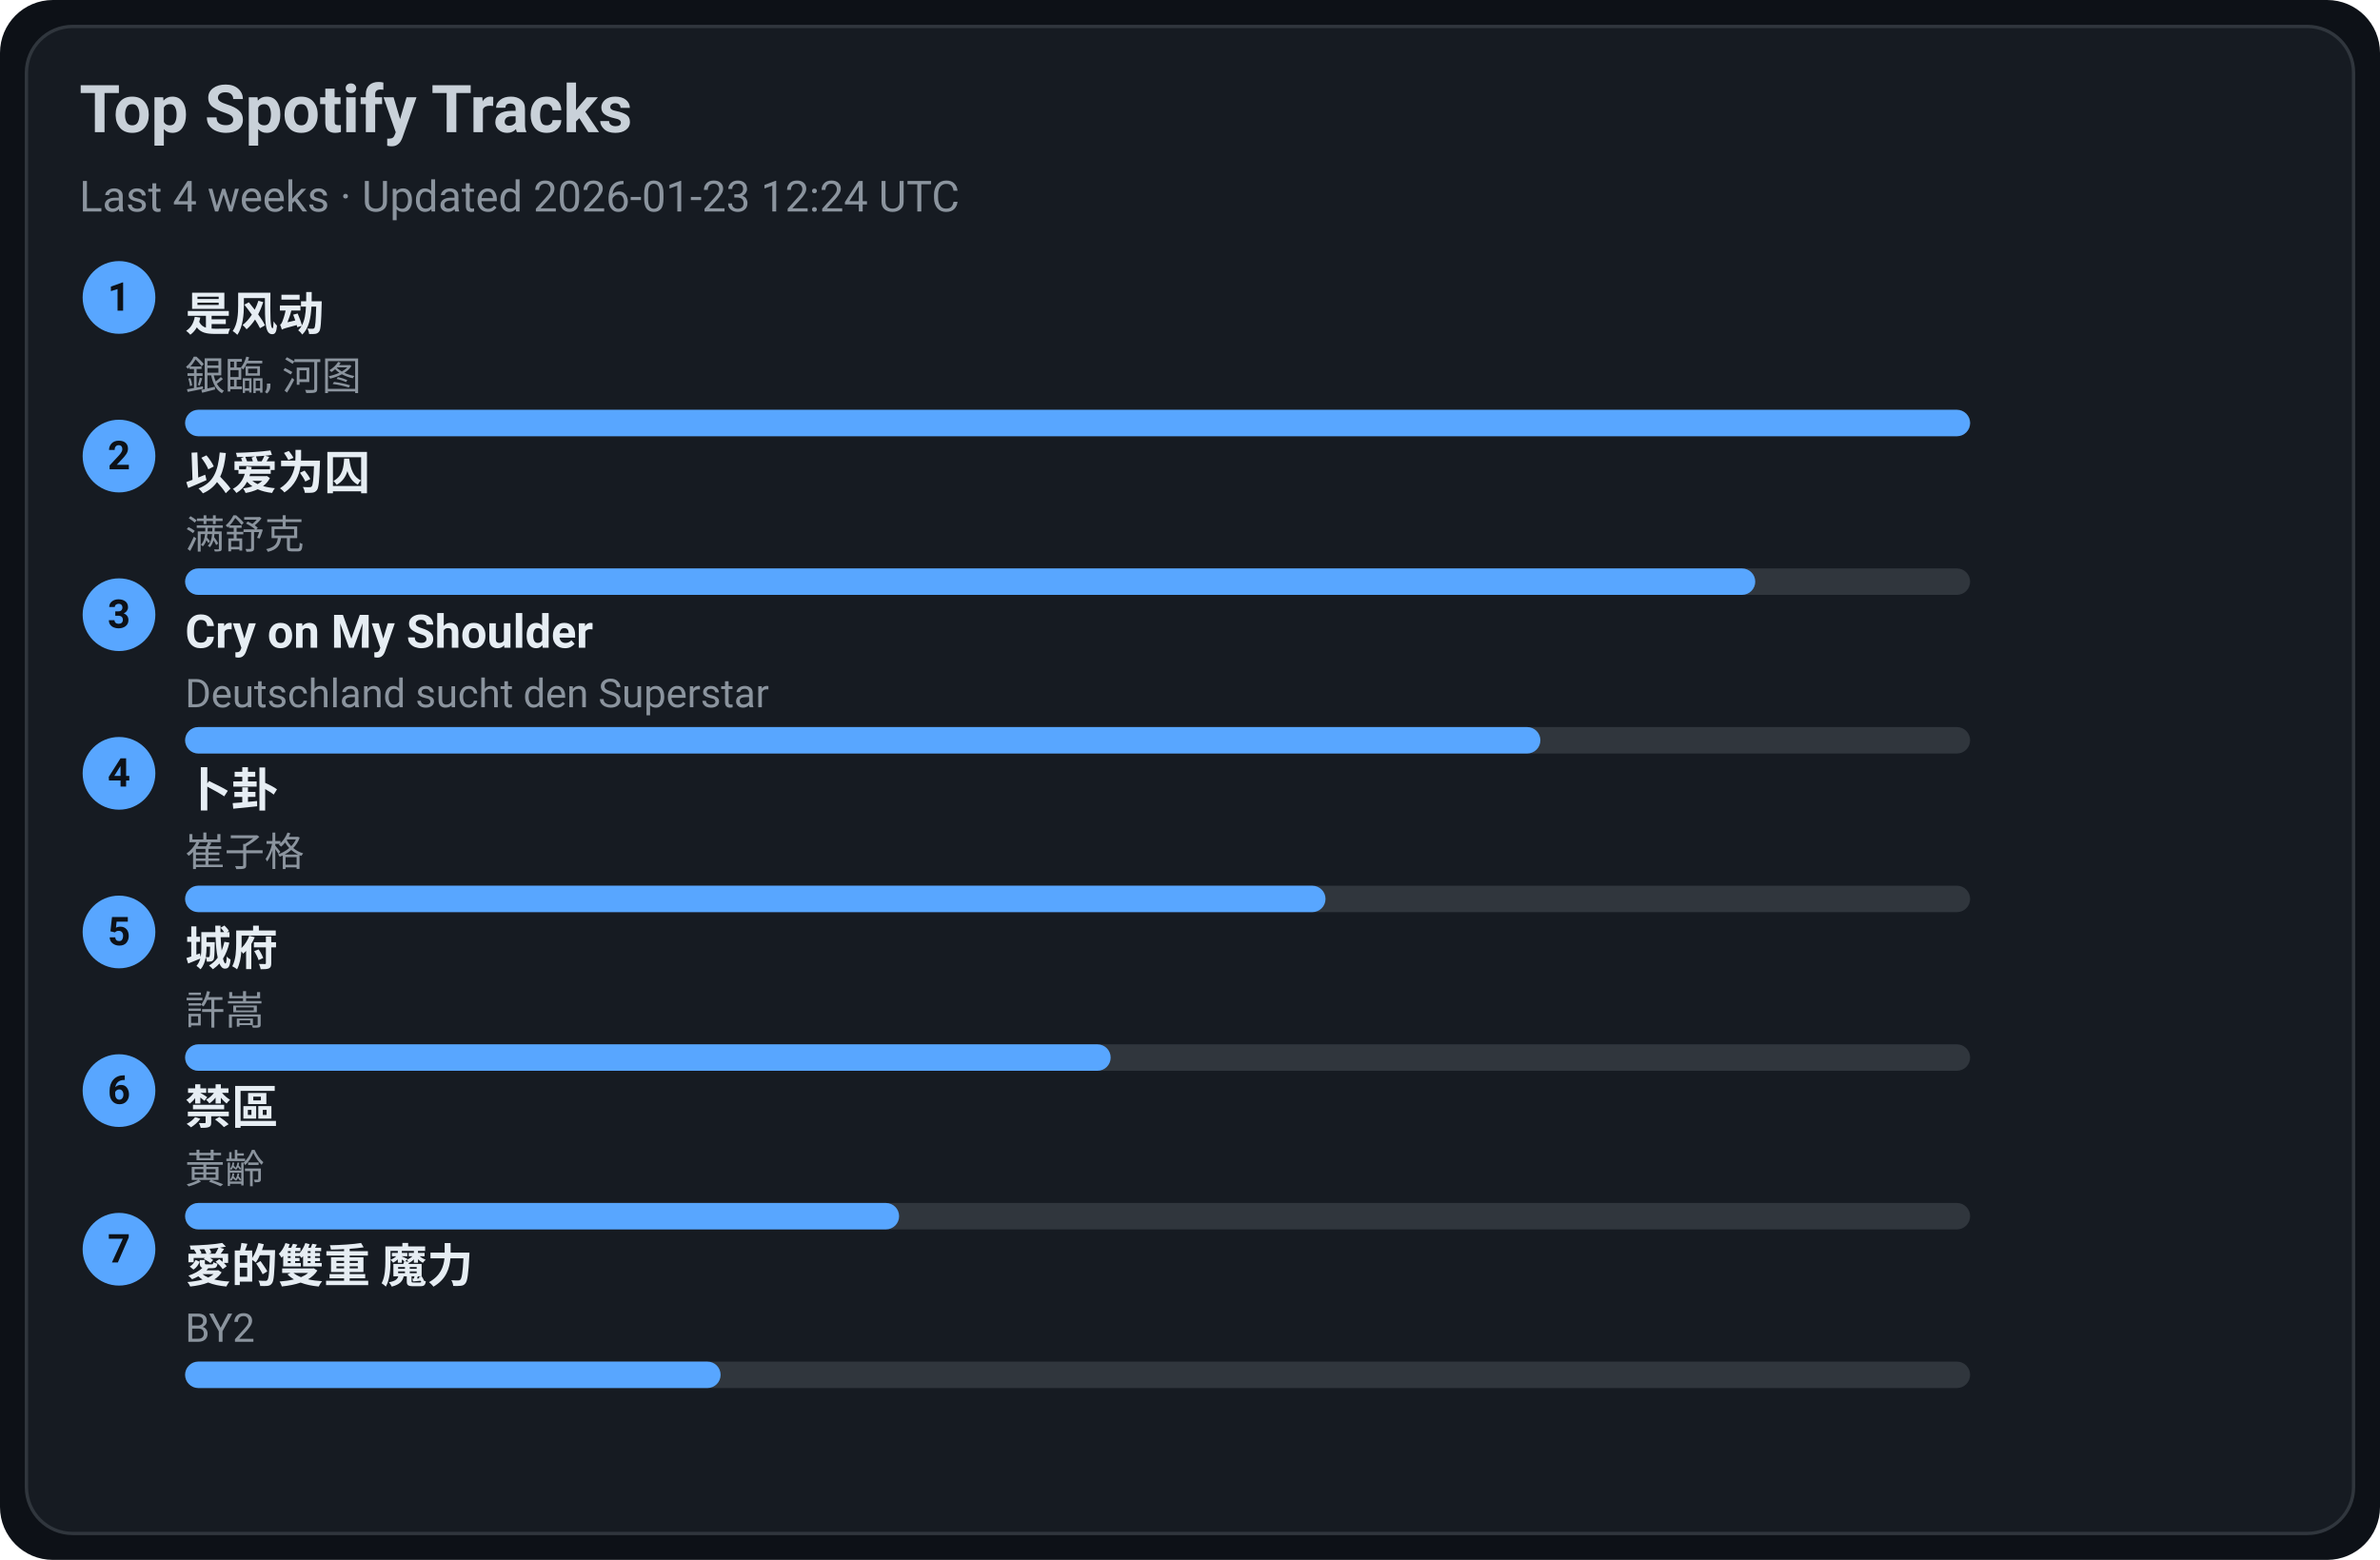
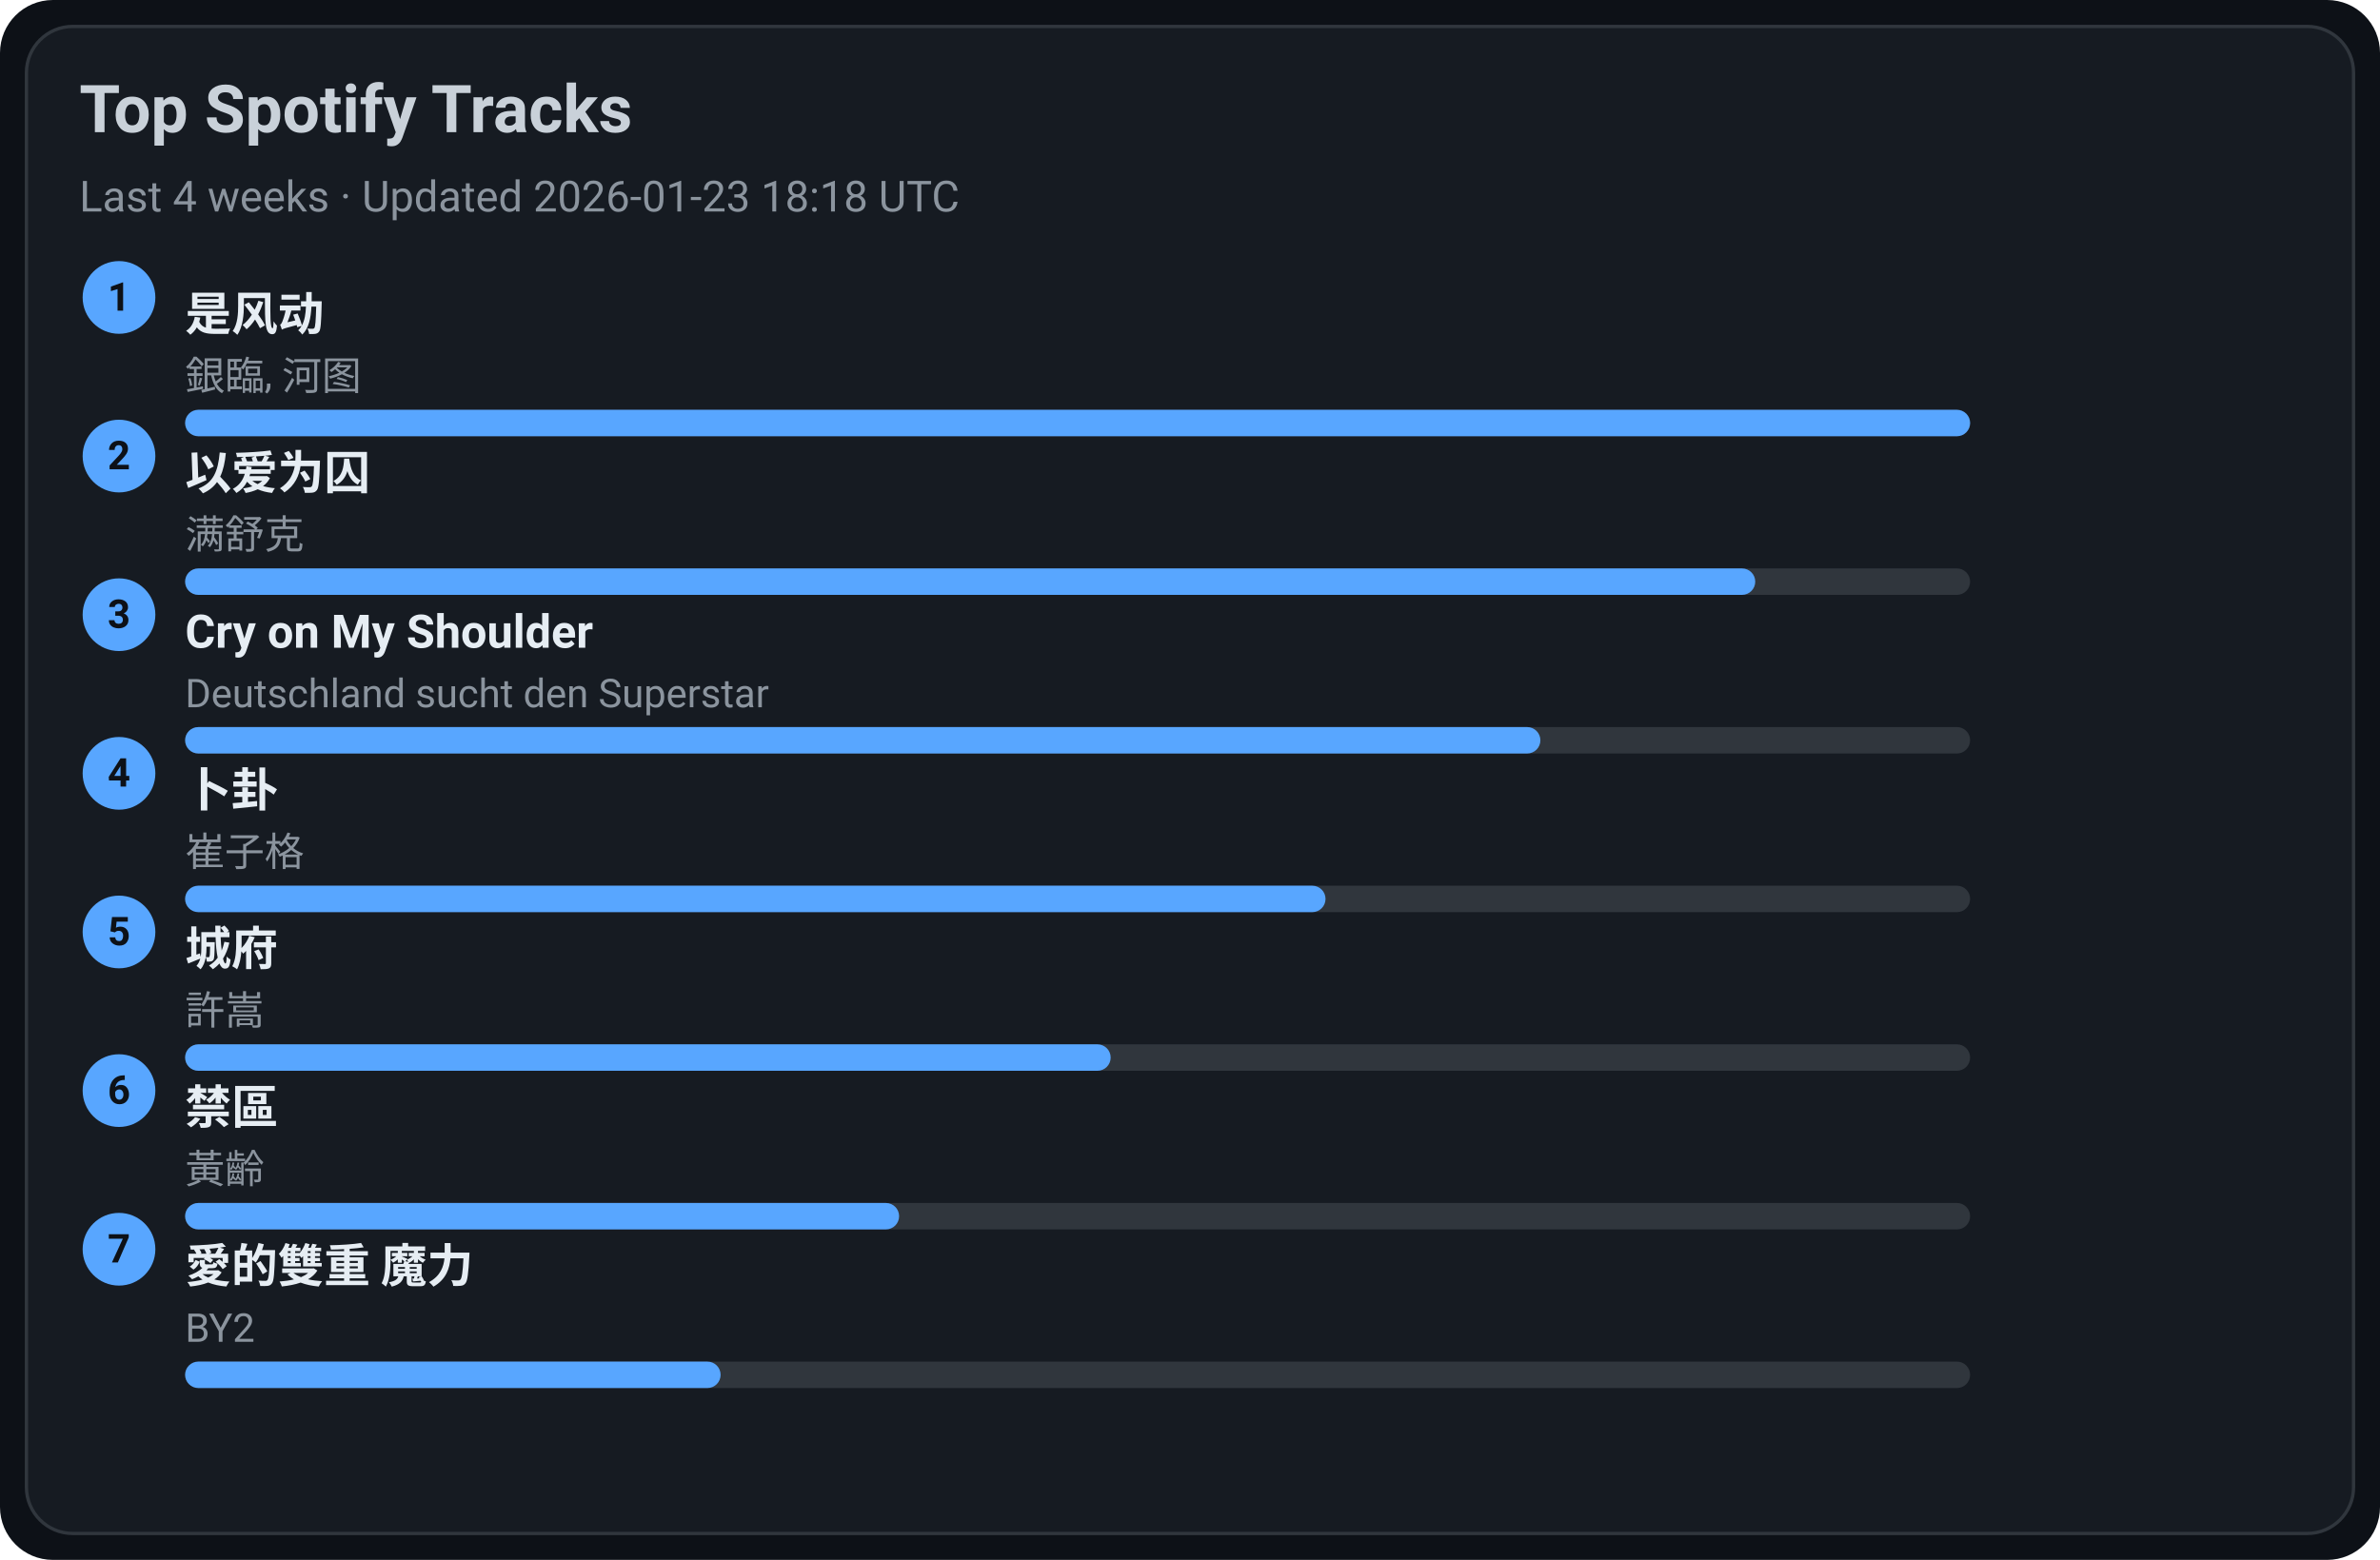
<svg xmlns="http://www.w3.org/2000/svg" width="720" height="472" viewBox="0 0 720 472">
  <style>text{font-family:-apple-system,BlinkMacSystemFont,Segoe UI,Roboto,Ubuntu,Helvetica Neue,Arial,Noto Sans,sans-serif}</style>
  <rect width="720" height="472" rx="16" fill="#0d1117" />
  <rect x="8" y="8" width="704" height="456" rx="14" fill="#161b22" stroke="#30363d" />
  <text x="24" y="40" font-size="20" fill="#c9d1d9" font-weight="600">Top Spotify Tracks</text>
-   <text x="24" y="64" font-size="13" fill="#8b949e">Last 4 weeks · Updated 2026-01-23 12:24 UTC</text>
+   <text x="24" y="64" font-size="13" fill="#8b949e">Last 4 weeks · Updated 2026-01-23 18:18 UTC</text>
  <circle cx="36" cy="90" r="11" fill="#58a6ff" />
  <text x="36" y="94" text-anchor="middle" font-size="12" fill="#0d1117" font-weight="700">1</text>
  <a href="https://open.spotify.com/track/3lePQ8c4jq7bTePsXEmslh" target="_blank" rel="noopener noreferrer">
    <text x="56" y="100" font-size="14" fill="#e6edf3" font-weight="600">是风动</text>
  </a>
  <text x="56" y="118" font-size="12" fill="#8b949e">銀臨, 河图</text>
  <rect x="56" y="124" width="540" height="8" rx="4" fill="#30363d" />
  <rect x="56" y="124" width="540" height="8" rx="4" fill="#58a6ff" />
  <circle cx="36" cy="138" r="11" fill="#58a6ff" />
  <text x="36" y="142" text-anchor="middle" font-size="12" fill="#0d1117" font-weight="700">2</text>
  <a href="https://open.spotify.com/track/0RW2LEfGQK5BaIho6sSLqf" target="_blank" rel="noopener noreferrer">
    <text x="56" y="148" font-size="14" fill="#e6edf3" font-weight="600">以爱为囚</text>
  </a>
  <text x="56" y="166" font-size="12" fill="#8b949e">满舒克</text>
  <rect x="56" y="172" width="540" height="8" rx="4" fill="#30363d" />
  <rect x="56" y="172" width="475" height="8" rx="4" fill="#58a6ff" />
  <circle cx="36" cy="186" r="11" fill="#58a6ff" />
  <text x="36" y="190" text-anchor="middle" font-size="12" fill="#0d1117" font-weight="700">3</text>
  <a href="https://open.spotify.com/track/6usmG2MoD0C0Lc2pNgCVWV" target="_blank" rel="noopener noreferrer">
    <text x="56" y="196" font-size="14" fill="#e6edf3" font-weight="600">Cry on My Shoulder</text>
  </a>
  <text x="56" y="214" font-size="12" fill="#8b949e">Deutschland sucht den Superstar</text>
  <rect x="56" y="220" width="540" height="8" rx="4" fill="#30363d" />
  <rect x="56" y="220" width="410" height="8" rx="4" fill="#58a6ff" />
  <circle cx="36" cy="234" r="11" fill="#58a6ff" />
  <text x="36" y="238" text-anchor="middle" font-size="12" fill="#0d1117" font-weight="700">4</text>
  <a href="https://open.spotify.com/track/4ToeYifpQaikbYa7krOD6s" target="_blank" rel="noopener noreferrer">
    <text x="56" y="244" font-size="14" fill="#e6edf3" font-weight="600">卜卦</text>
  </a>
  <text x="56" y="262" font-size="12" fill="#8b949e">崔子格</text>
  <rect x="56" y="268" width="540" height="8" rx="4" fill="#30363d" />
  <rect x="56" y="268" width="345" height="8" rx="4" fill="#58a6ff" />
  <circle cx="36" cy="282" r="11" fill="#58a6ff" />
  <text x="36" y="286" text-anchor="middle" font-size="12" fill="#0d1117" font-weight="700">5</text>
  <a href="https://open.spotify.com/track/4AmlSf7hye0QVpnHCcEoEw" target="_blank" rel="noopener noreferrer">
    <text x="56" y="292" font-size="14" fill="#e6edf3" font-weight="600">城府</text>
  </a>
  <text x="56" y="310" font-size="12" fill="#8b949e">許嵩</text>
  <rect x="56" y="316" width="540" height="8" rx="4" fill="#30363d" />
  <rect x="56" y="316" width="280" height="8" rx="4" fill="#58a6ff" />
  <circle cx="36" cy="330" r="11" fill="#58a6ff" />
  <text x="36" y="334" text-anchor="middle" font-size="12" fill="#0d1117" font-weight="700">6</text>
  <a href="https://open.spotify.com/track/5HAMeMgu9hGL5a8ZwNz6cp" target="_blank" rel="noopener noreferrer">
    <text x="56" y="340" font-size="14" fill="#e6edf3" font-weight="600">禁區</text>
  </a>
  <text x="56" y="358" font-size="12" fill="#8b949e">黃齡</text>
  <rect x="56" y="364" width="540" height="8" rx="4" fill="#30363d" />
  <rect x="56" y="364" width="216" height="8" rx="4" fill="#58a6ff" />
  <circle cx="36" cy="378" r="11" fill="#58a6ff" />
  <text x="36" y="382" text-anchor="middle" font-size="12" fill="#0d1117" font-weight="700">7</text>
  <a href="https://open.spotify.com/track/0yYmS4k3R0TTdDhvOBxRVp" target="_blank" rel="noopener noreferrer">
    <text x="56" y="388" font-size="14" fill="#e6edf3" font-weight="600">愛的雙重 魔力</text>
  </a>
  <text x="56" y="406" font-size="12" fill="#8b949e">BY2</text>
  <rect x="56" y="412" width="540" height="8" rx="4" fill="#30363d" />
  <rect x="56" y="412" width="162" height="8" rx="4" fill="#58a6ff" />
</svg>
